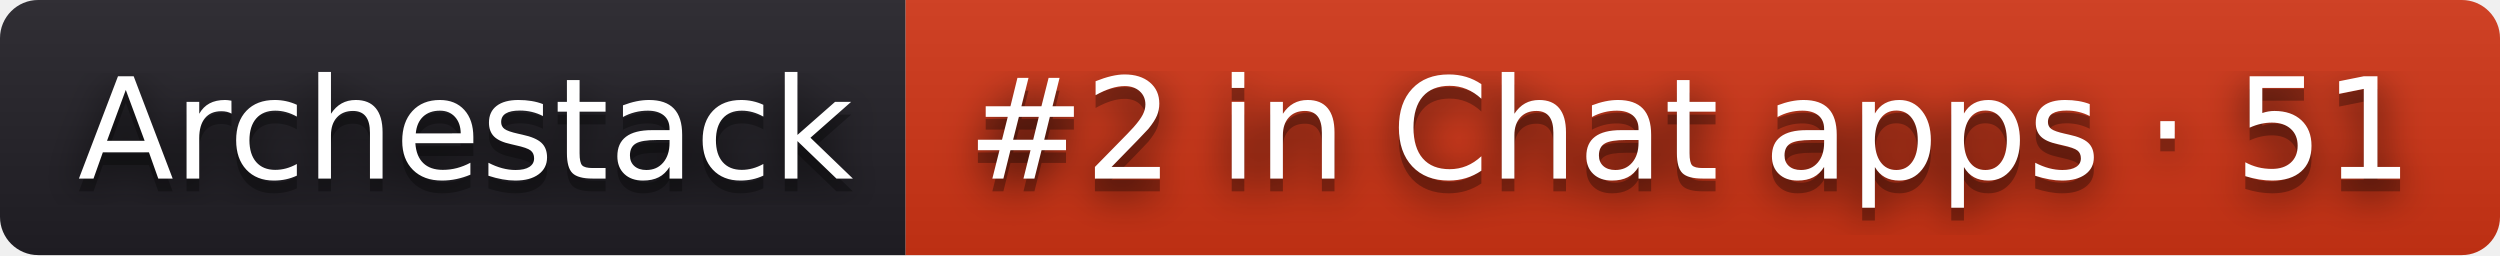
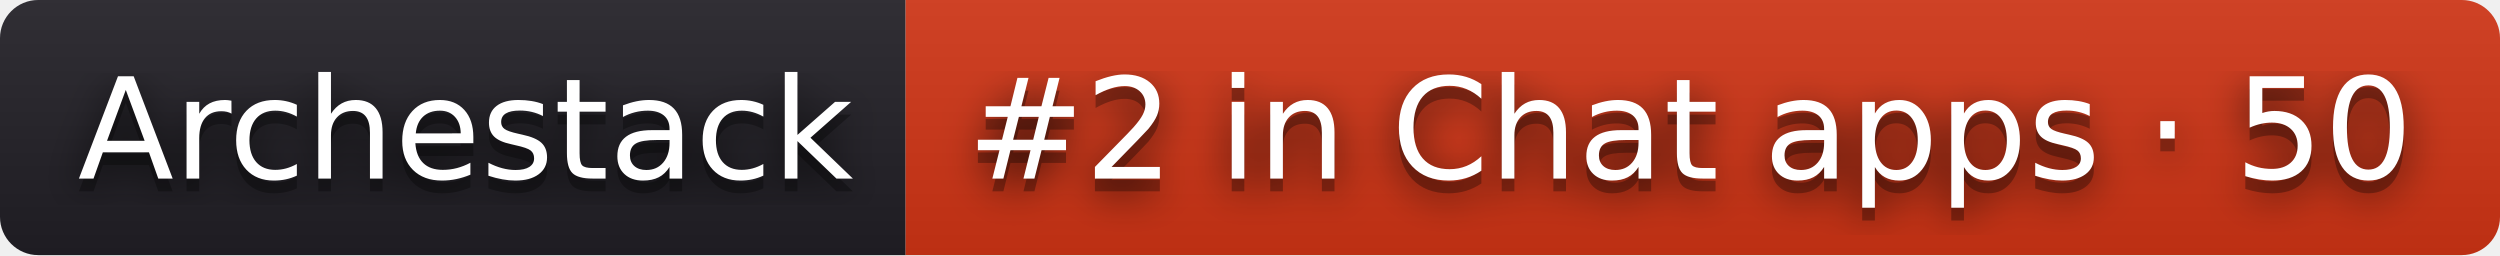
- <svg xmlns="http://www.w3.org/2000/svg" width="196" height="20" role="img" aria-label="Archestack: #2 in Chat apps · 51">
+ <svg xmlns="http://www.w3.org/2000/svg" width="196" height="20" role="img" aria-label="Archestack: #2 in Chat apps · 50">
  <filter id="blur">
    <feGaussianBlur stdDeviation="16" />
  </filter>
  <linearGradient id="s" x2="0" y2="100%">
    <stop offset="0" stop-color="#bbb" stop-opacity=".1" />
    <stop offset="1" stop-opacity=".1" />
  </linearGradient>
  <clipPath id="r">
    <rect width="196" height="20" rx="3" />
  </clipPath>
  <g clip-path="url(#r)">
    <rect width="71" height="20" fill="#211f26" />
    <rect x="71" width="125" height="20" fill="#d13415" />
    <rect width="196" height="20" fill="url(#s)" />
  </g>
  <g fill="#fff" text-anchor="middle" font-family="Verdana,Geneva,DejaVu Sans,sans-serif" text-rendering="geometricPrecision" font-size="110">
    <g transform="scale(.1)">
      <g aria-hidden="true" fill="#010101">
        <text x="365" y="150" fill-opacity=".8" filter="url(#blur)" textLength="610">Archestack</text>
        <text x="365" y="150" fill-opacity=".3" textLength="610">Archestack</text>
      </g>
      <text x="365" y="140" textLength="610">Archestack</text>
    </g>
    <g transform="scale(.1)">
      <g aria-hidden="true" fill="#010101">
-         <text x="1325" y="150" fill-opacity=".8" filter="url(#blur)" textLength="1150">#2 in Chat apps · 51</text>
-         <text x="1325" y="150" fill-opacity=".3" textLength="1150">#2 in Chat apps · 51</text>
+         <text x="1325" y="150" fill-opacity=".8" filter="url(#blur)" textLength="1150">#2 in Chat apps · 50</text>
+         <text x="1325" y="150" fill-opacity=".3" textLength="1150">#2 in Chat apps · 50</text>
      </g>
-       <text x="1325" y="140" textLength="1150">#2 in Chat apps · 51</text>
+       <text x="1325" y="140" textLength="1150">#2 in Chat apps · 50</text>
    </g>
  </g>
</svg>
